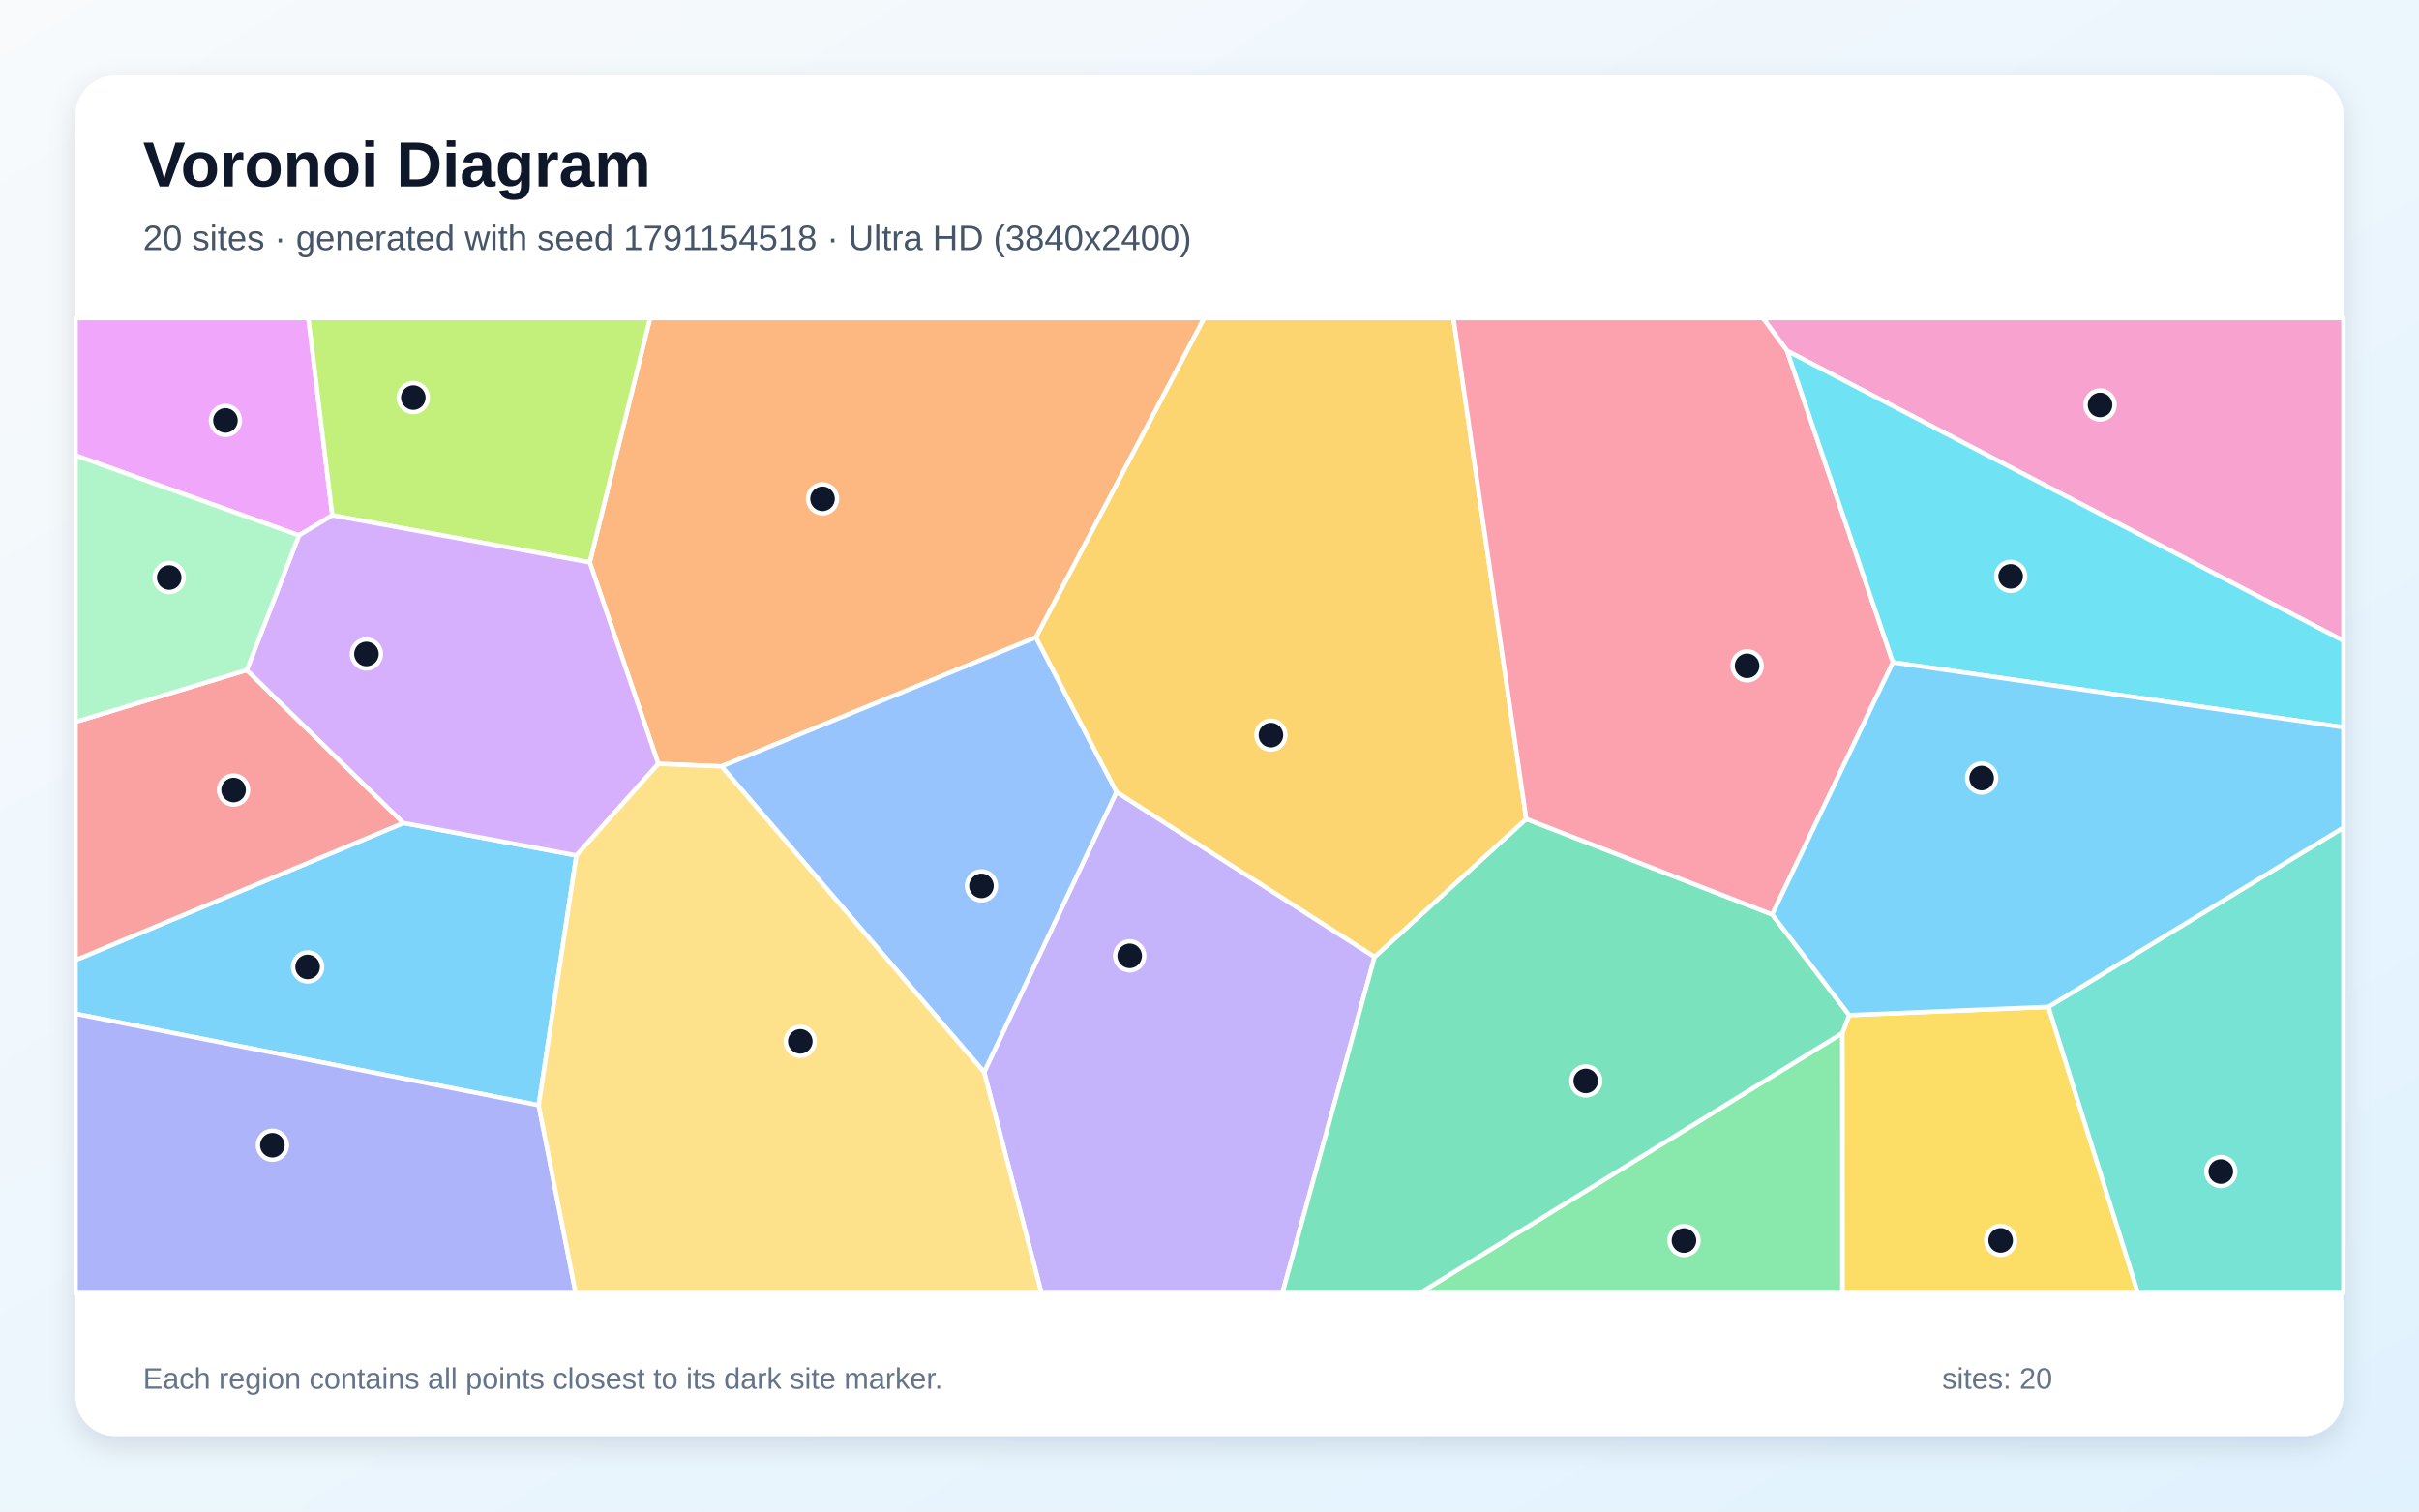
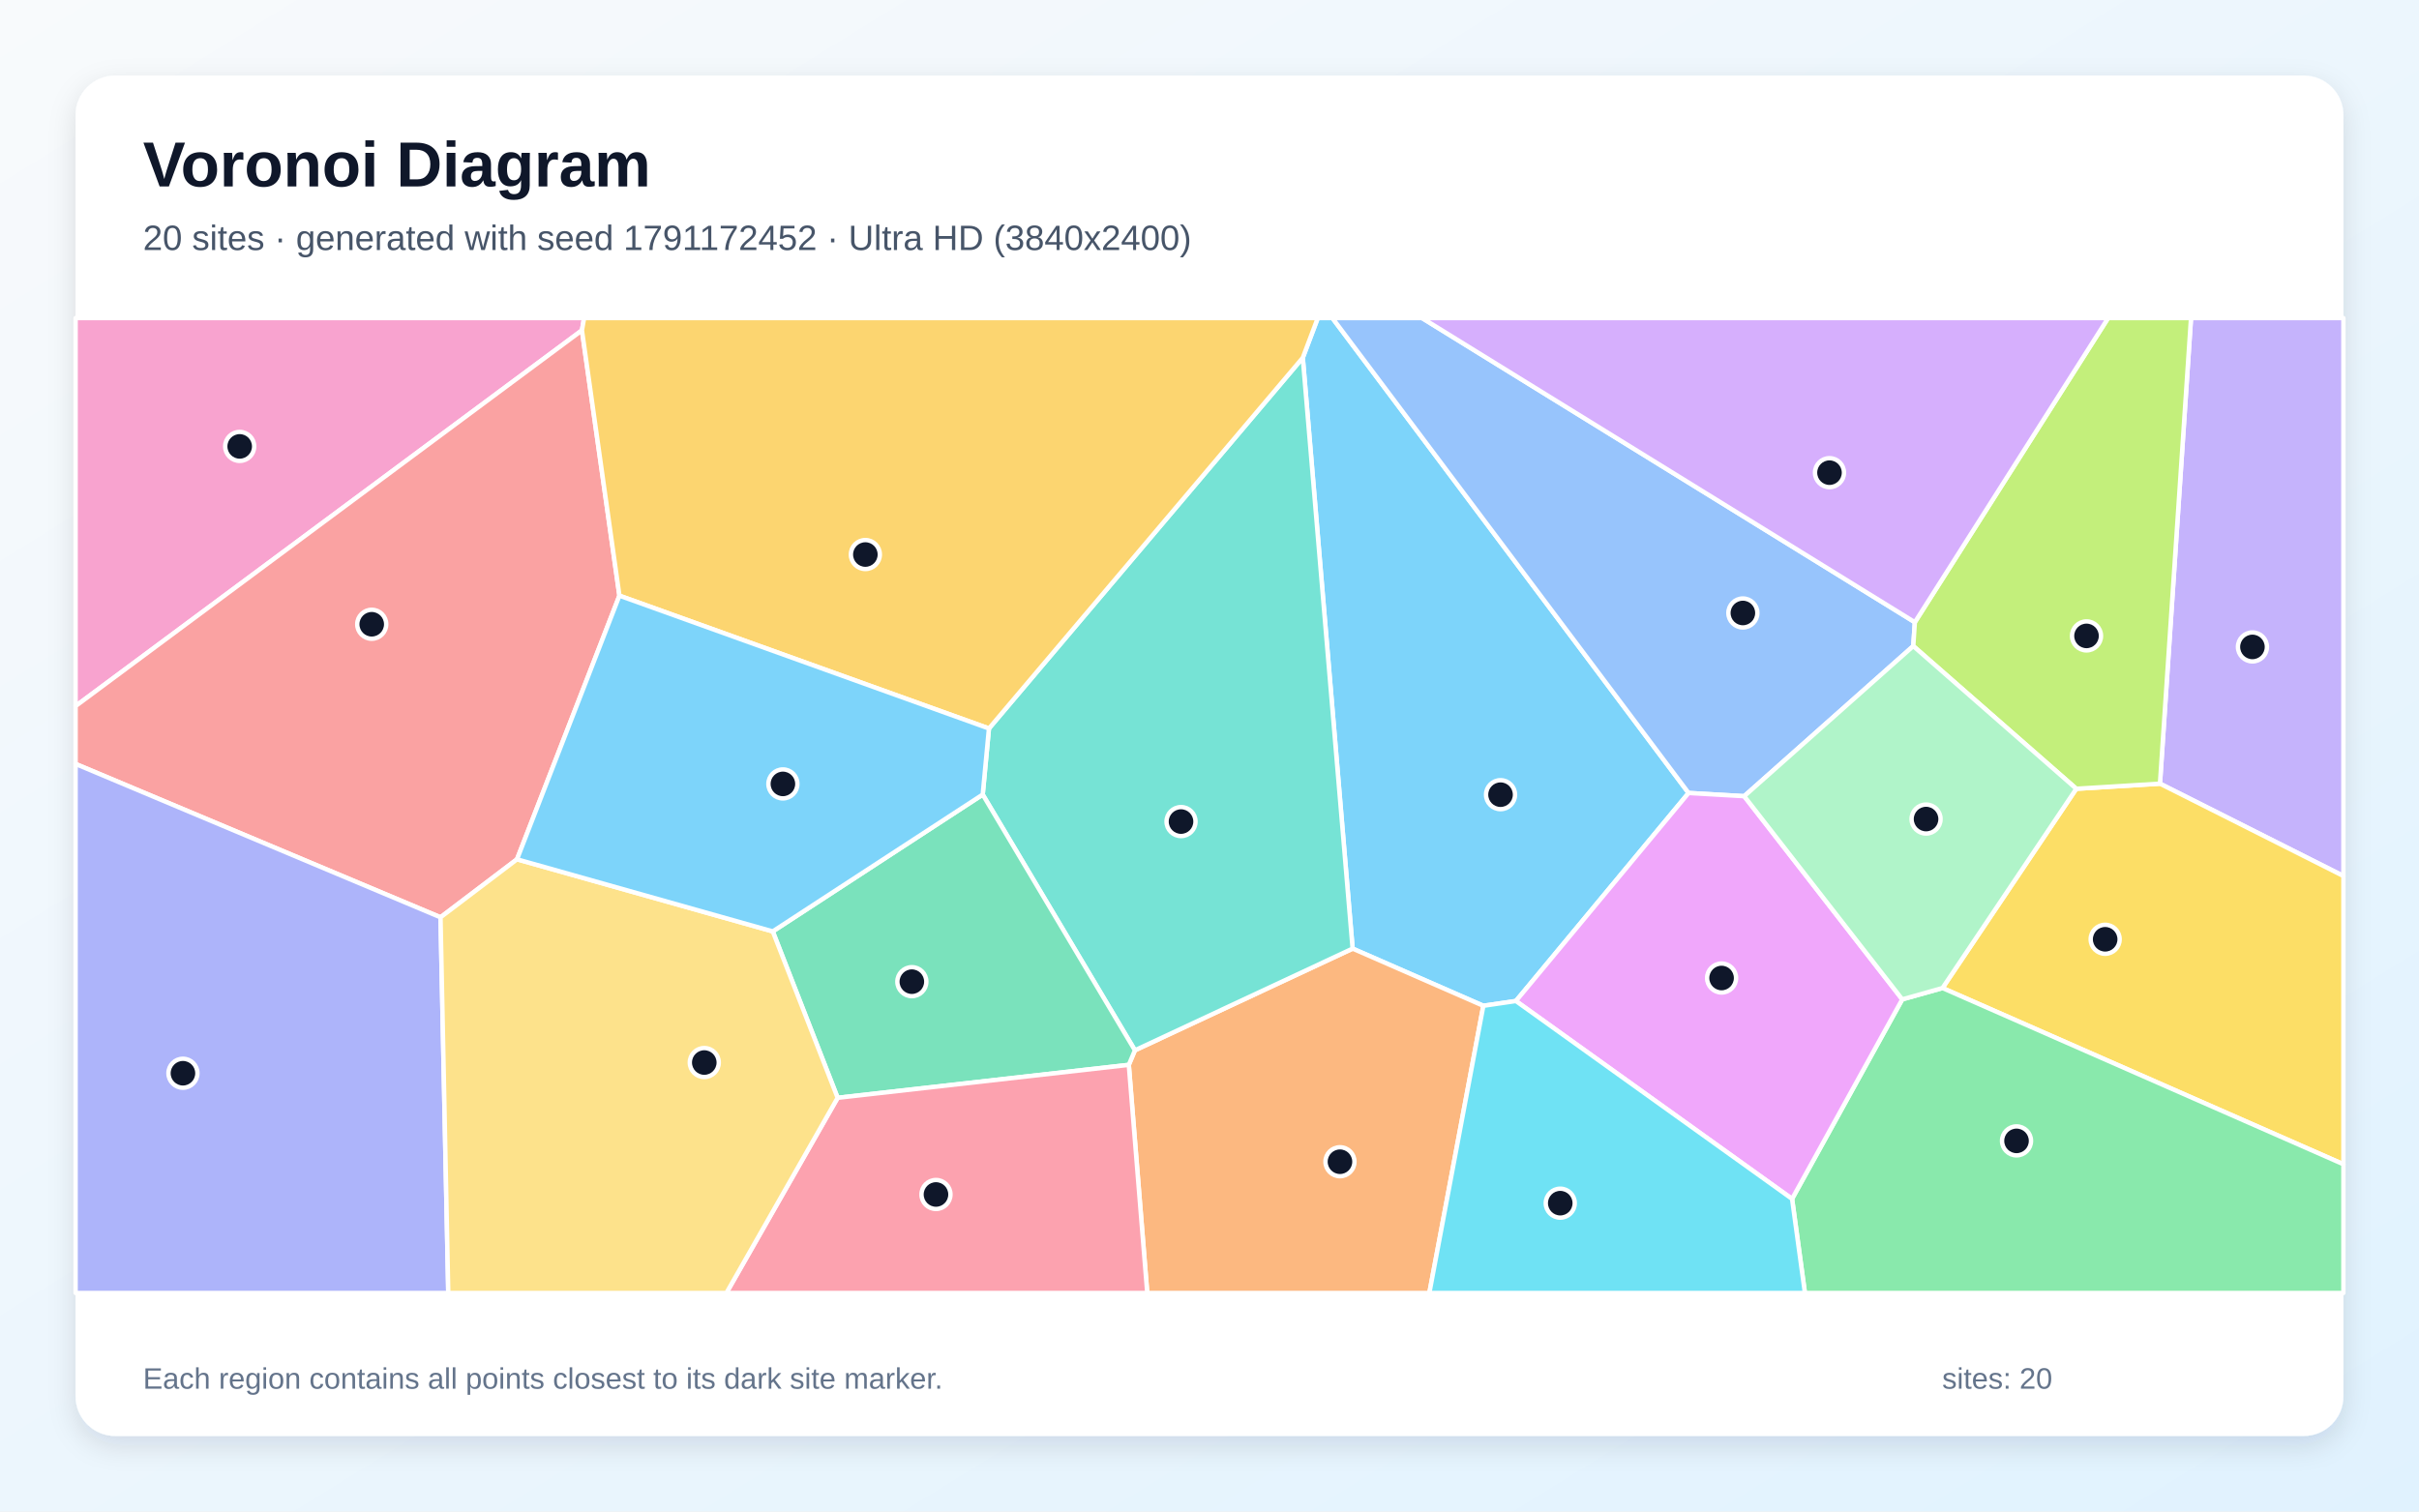
<svg xmlns="http://www.w3.org/2000/svg" width="3840" height="2400" viewBox="0 0 3840 2400" role="img" aria-labelledby="title description">
  <defs>
    <linearGradient id="background" x1="0" y1="0" x2="1" y2="1">
      <stop stop-color="#F8FAFC" />
      <stop offset="1" stop-color="#E0F2FE" />
    </linearGradient>
    <filter id="shadow" x="-5%" y="-5%" width="110%" height="110%">
      <feDropShadow dx="0" dy="15" stdDeviation="22" flood-color="#0F172A" flood-opacity=".12" />
    </filter>
  </defs>
  <rect width="3840" height="2400" fill="url(#background)" />
  <rect x="120" y="120" width="3600" height="2160" rx="63" fill="#FFFFFF" filter="url(#shadow)" />
  <g font-family="Arial, sans-serif">
    <text x="227" y="296" font-size="101" font-weight="700" fill="#0F172A">Voronoi Diagram</text>
-     <text x="227" y="397" font-size="56" fill="#475569">20 sites · generated with seed 1791154518 · Ultra HD (3840x2400)</text>
+     <text x="227" y="397" font-size="56" fill="#475569">20 sites · generated with seed 1791172452 · Ultra HD (3840x2400)</text>
  </g>
  <g stroke="#FFFFFF" stroke-width="7" stroke-linejoin="round">
-     <polygon points="855.1,1754.9 120.0,1609.7 120.0,1524.4 640.4,1306.7 915.0,1358.3" fill="#38BDF8" fill-opacity="0.65" />
-     <polygon points="1562.2,1702.4 1772.4,1257.4 2182.1,1519.3 2035.8,2053.0 1653.2,2053.0" fill="#A78BFA" fill-opacity="0.65" />
-     <polygon points="2836.9,557.1 2798.4,505.0 3720.0,505.0 3720.0,1017.4" fill="#F472B6" fill-opacity="0.65" />
-     <polygon points="1644.5,1012.0 1145.4,1216.9 1045.0,1212.8 936.1,892.9 1032.0,505.0 1911.7,505.0" fill="#FB923C" fill-opacity="0.65" />
-     <polygon points="2924.5,1640.4 2935.5,1611.8 3251.7,1598.7 3393.8,2053.0 2924.6,2053.0" fill="#FACC15" fill-opacity="0.65" />
-     <polygon points="2924.5,1640.4 2924.6,2053.0 2254.0,2053.0" fill="#4ADE80" fill-opacity="0.65" />
-     <polygon points="3251.7,1598.7 3720.0,1314.1 3720.0,2053.0 3393.8,2053.0" fill="#2DD4BF" fill-opacity="0.65" />
-     <polygon points="1145.4,1216.9 1644.5,1012.0 1772.4,1257.4 1562.2,1702.4" fill="#60A5FA" fill-opacity="0.65" />
-     <polygon points="527.5,818.2 474.6,850.1 120.0,723.1 120.0,505.0 489.5,505.0" fill="#E879F9" fill-opacity="0.65" />
-     <polygon points="2182.1,1519.3 2422.8,1300.3 2813.2,1452.0 2935.5,1611.8 2924.5,1640.4 2254.0,2053.0 2035.8,2053.0" fill="#34D399" fill-opacity="0.65" />
-     <polygon points="391.7,1063.9 640.4,1306.7 120.0,1524.4 120.0,1146.2" fill="#F87171" fill-opacity="0.65" />
-     <polygon points="120.0,1609.7 855.1,1754.9 913.8,2053.0 120.0,2053.0" fill="#818CF8" fill-opacity="0.65" />
-     <polygon points="2422.8,1300.3 2182.1,1519.3 1772.4,1257.4 1644.5,1012.0 1911.7,505.0 2307.2,505.0" fill="#FBBF24" fill-opacity="0.65" />
-     <polygon points="936.1,892.9 527.5,818.2 489.5,505.0 1032.0,505.0" fill="#A3E635" fill-opacity="0.65" />
-     <polygon points="391.7,1063.9 474.6,850.1 527.5,818.2 936.1,892.9 1045.0,1212.8 915.0,1358.3 640.4,1306.7" fill="#C084FC" fill-opacity="0.65" />
-     <polygon points="3004.9,1051.7 2813.2,1452.0 2422.8,1300.3 2307.2,505.0 2798.4,505.0 2836.9,557.1" fill="#FB7185" fill-opacity="0.65" />
-     <polygon points="3004.9,1051.7 2836.9,557.1 3720.0,1017.4 3720.0,1154.8" fill="#22D3EE" fill-opacity="0.65" />
-     <polygon points="474.6,850.1 391.7,1063.9 120.0,1146.2 120.0,723.1" fill="#86EFAC" fill-opacity="0.65" />
-     <polygon points="855.1,1754.9 915.0,1358.3 1045.0,1212.8 1145.4,1216.9 1562.2,1702.4 1653.2,2053.0 913.8,2053.0" fill="#FCD34D" fill-opacity="0.65" />
-     <polygon points="3251.7,1598.7 2935.5,1611.8 2813.2,1452.0 3004.9,1051.7 3720.0,1154.8 3720.0,1314.1" fill="#38BDF8" fill-opacity="0.65" />
+     <polygon points="2680.5,1259.1 2406.4,1589.4 2354.7,1597.0 2147.2,1506.2 2068.1,568.0 2091.9,505.0 2115.1,505.0" fill="#38BDF8" fill-opacity="0.65" />
+     <polygon points="3428.8,1244.3 3478.1,505.0 3720.0,505.0 3720.0,1390.9" fill="#A78BFA" fill-opacity="0.65" />
+     <polygon points="923.8,524.5 120.0,1121.1 120.0,505.0 927.2,505.0" fill="#F472B6" fill-opacity="0.65" />
+     <polygon points="1791.9,1690.8 1801.6,1667.7 2147.2,1506.2 2354.7,1597.0 2269.0,2053.0 1821.2,2053.0" fill="#FB923C" fill-opacity="0.65" />
+     <polygon points="3083.6,1568.8 3296.0,1252.4 3428.8,1244.3 3720.0,1390.9 3720.0,1848.6" fill="#FACC15" fill-opacity="0.65" />
+     <polygon points="2844.8,1903.6 3019.7,1586.8 3083.6,1568.8 3720.0,1848.6 3720.0,2053.0 2865.2,2053.0" fill="#4ADE80" fill-opacity="0.65" />
+     <polygon points="1560.0,1261.6 1569.9,1156.7 2068.1,568.0 2147.2,1506.2 1801.6,1667.7" fill="#2DD4BF" fill-opacity="0.65" />
+     <polygon points="3039.7,988.0 3037.2,1025.8 2768.8,1264.2 2680.5,1259.1 2115.1,505.0 2257.4,505.0" fill="#60A5FA" fill-opacity="0.65" />
+     <polygon points="2406.4,1589.4 2680.5,1259.1 2768.8,1264.2 3019.7,1586.8 2844.8,1903.6" fill="#E879F9" fill-opacity="0.65" />
+     <polygon points="1329.7,1743.1 1226.7,1478.9 1560.0,1261.6 1801.6,1667.7 1791.9,1690.8" fill="#34D399" fill-opacity="0.65" />
+     <polygon points="820.7,1364.4 699.3,1456.5 120.0,1213.0 120.0,1121.1 923.8,524.5 983.3,945.8" fill="#F87171" fill-opacity="0.65" />
+     <polygon points="120.0,1213.0 699.3,1456.5 711.6,2053.0 120.0,2053.0" fill="#818CF8" fill-opacity="0.65" />
+     <polygon points="983.3,945.8 923.8,524.5 927.2,505.0 2091.9,505.0 2068.1,568.0 1569.9,1156.7" fill="#FBBF24" fill-opacity="0.65" />
+     <polygon points="3296.0,1252.4 3037.2,1025.8 3039.7,988.0 3346.5,505.0 3478.1,505.0 3428.8,1244.3" fill="#A3E635" fill-opacity="0.65" />
+     <polygon points="3039.7,988.0 2257.4,505.0 3346.5,505.0" fill="#C084FC" fill-opacity="0.65" />
+     <polygon points="1329.7,1743.1 1791.9,1690.8 1821.2,2053.0 1153.1,2053.0" fill="#FB7185" fill-opacity="0.65" />
+     <polygon points="2354.7,1597.0 2406.4,1589.4 2844.8,1903.6 2865.2,2053.0 2269.0,2053.0" fill="#22D3EE" fill-opacity="0.65" />
+     <polygon points="3296.0,1252.4 3083.6,1568.8 3019.7,1586.8 2768.8,1264.2 3037.2,1025.8" fill="#86EFAC" fill-opacity="0.65" />
+     <polygon points="699.3,1456.5 820.7,1364.4 1226.7,1478.9 1329.7,1743.1 1153.1,2053.0 711.6,2053.0" fill="#FCD34D" fill-opacity="0.65" />
+     <polygon points="820.7,1364.4 983.3,945.8 1569.9,1156.7 1560.0,1261.6 1226.7,1478.9" fill="#38BDF8" fill-opacity="0.65" />
  </g>
  <g>
-     <circle cx="488.3" cy="1535.3" r="23" fill="#0F172A" stroke="#FFFFFF" stroke-width="7" />
-     <circle cx="1793.3" cy="1517.7" r="23" fill="#0F172A" stroke="#FFFFFF" stroke-width="7" />
-     <circle cx="3333.7" cy="643.0" r="23" fill="#0F172A" stroke="#FFFFFF" stroke-width="7" />
-     <circle cx="1305.7" cy="792.0" r="23" fill="#0F172A" stroke="#FFFFFF" stroke-width="7" />
-     <circle cx="3175.9" cy="1969.5" r="23" fill="#0F172A" stroke="#FFFFFF" stroke-width="7" />
-     <circle cx="2673.2" cy="1969.7" r="23" fill="#0F172A" stroke="#FFFFFF" stroke-width="7" />
-     <circle cx="3525.4" cy="1860.2" r="23" fill="#0F172A" stroke="#FFFFFF" stroke-width="7" />
-     <circle cx="1558.0" cy="1406.6" r="23" fill="#0F172A" stroke="#FFFFFF" stroke-width="7" />
-     <circle cx="357.9" cy="667.6" r="23" fill="#0F172A" stroke="#FFFFFF" stroke-width="7" />
-     <circle cx="2517.3" cy="1716.3" r="23" fill="#0F172A" stroke="#FFFFFF" stroke-width="7" />
-     <circle cx="370.8" cy="1254.4" r="23" fill="#0F172A" stroke="#FFFFFF" stroke-width="7" />
-     <circle cx="432.4" cy="1818.4" r="23" fill="#0F172A" stroke="#FFFFFF" stroke-width="7" />
-     <circle cx="2017.5" cy="1167.2" r="23" fill="#0F172A" stroke="#FFFFFF" stroke-width="7" />
-     <circle cx="656.1" cy="631.3" r="23" fill="#0F172A" stroke="#FFFFFF" stroke-width="7" />
-     <circle cx="581.7" cy="1038.4" r="23" fill="#0F172A" stroke="#FFFFFF" stroke-width="7" />
-     <circle cx="2773.4" cy="1057.2" r="23" fill="#0F172A" stroke="#FFFFFF" stroke-width="7" />
-     <circle cx="3191.8" cy="915.2" r="23" fill="#0F172A" stroke="#FFFFFF" stroke-width="7" />
-     <circle cx="268.6" cy="917.0" r="23" fill="#0F172A" stroke="#FFFFFF" stroke-width="7" />
-     <circle cx="1270.4" cy="1653.5" r="23" fill="#0F172A" stroke="#FFFFFF" stroke-width="7" />
-     <circle cx="3145.7" cy="1235.4" r="23" fill="#0F172A" stroke="#FFFFFF" stroke-width="7" />
+     <circle cx="2382.0" cy="1261.8" r="23" fill="#0F172A" stroke="#FFFFFF" stroke-width="7" />
+     <circle cx="3575.6" cy="1027.2" r="23" fill="#0F172A" stroke="#FFFFFF" stroke-width="7" />
+     <circle cx="380.5" cy="708.8" r="23" fill="#0F172A" stroke="#FFFFFF" stroke-width="7" />
+     <circle cx="2127.1" cy="1844.6" r="23" fill="#0F172A" stroke="#FFFFFF" stroke-width="7" />
+     <circle cx="3341.8" cy="1491.4" r="23" fill="#0F172A" stroke="#FFFFFF" stroke-width="7" />
+     <circle cx="3201.1" cy="1811.5" r="23" fill="#0F172A" stroke="#FFFFFF" stroke-width="7" />
+     <circle cx="1874.8" cy="1304.5" r="23" fill="#0F172A" stroke="#FFFFFF" stroke-width="7" />
+     <circle cx="2766.7" cy="973.3" r="23" fill="#0F172A" stroke="#FFFFFF" stroke-width="7" />
+     <circle cx="2732.9" cy="1552.9" r="23" fill="#0F172A" stroke="#FFFFFF" stroke-width="7" />
+     <circle cx="1447.5" cy="1558.7" r="23" fill="#0F172A" stroke="#FFFFFF" stroke-width="7" />
+     <circle cx="590.1" cy="991.2" r="23" fill="#0F172A" stroke="#FFFFFF" stroke-width="7" />
+     <circle cx="290.4" cy="1704.1" r="23" fill="#0F172A" stroke="#FFFFFF" stroke-width="7" />
+     <circle cx="1373.7" cy="880.5" r="23" fill="#0F172A" stroke="#FFFFFF" stroke-width="7" />
+     <circle cx="3312.2" cy="1009.7" r="23" fill="#0F172A" stroke="#FFFFFF" stroke-width="7" />
+     <circle cx="2904.2" cy="750.5" r="23" fill="#0F172A" stroke="#FFFFFF" stroke-width="7" />
+     <circle cx="1485.8" cy="1896.6" r="23" fill="#0F172A" stroke="#FFFFFF" stroke-width="7" />
+     <circle cx="2476.8" cy="1910.4" r="23" fill="#0F172A" stroke="#FFFFFF" stroke-width="7" />
+     <circle cx="3057.5" cy="1300.5" r="23" fill="#0F172A" stroke="#FFFFFF" stroke-width="7" />
+     <circle cx="1118.0" cy="1687.1" r="23" fill="#0F172A" stroke="#FFFFFF" stroke-width="7" />
+     <circle cx="1242.8" cy="1244.7" r="23" fill="#0F172A" stroke="#FFFFFF" stroke-width="7" />
  </g>
  <g font-family="Arial, sans-serif" font-size="47" fill="#64748B">
    <text x="227" y="2205">Each region contains all points closest to its dark site marker.</text>
    <text x="3083" y="2205">sites: 20</text>
  </g>
</svg>
